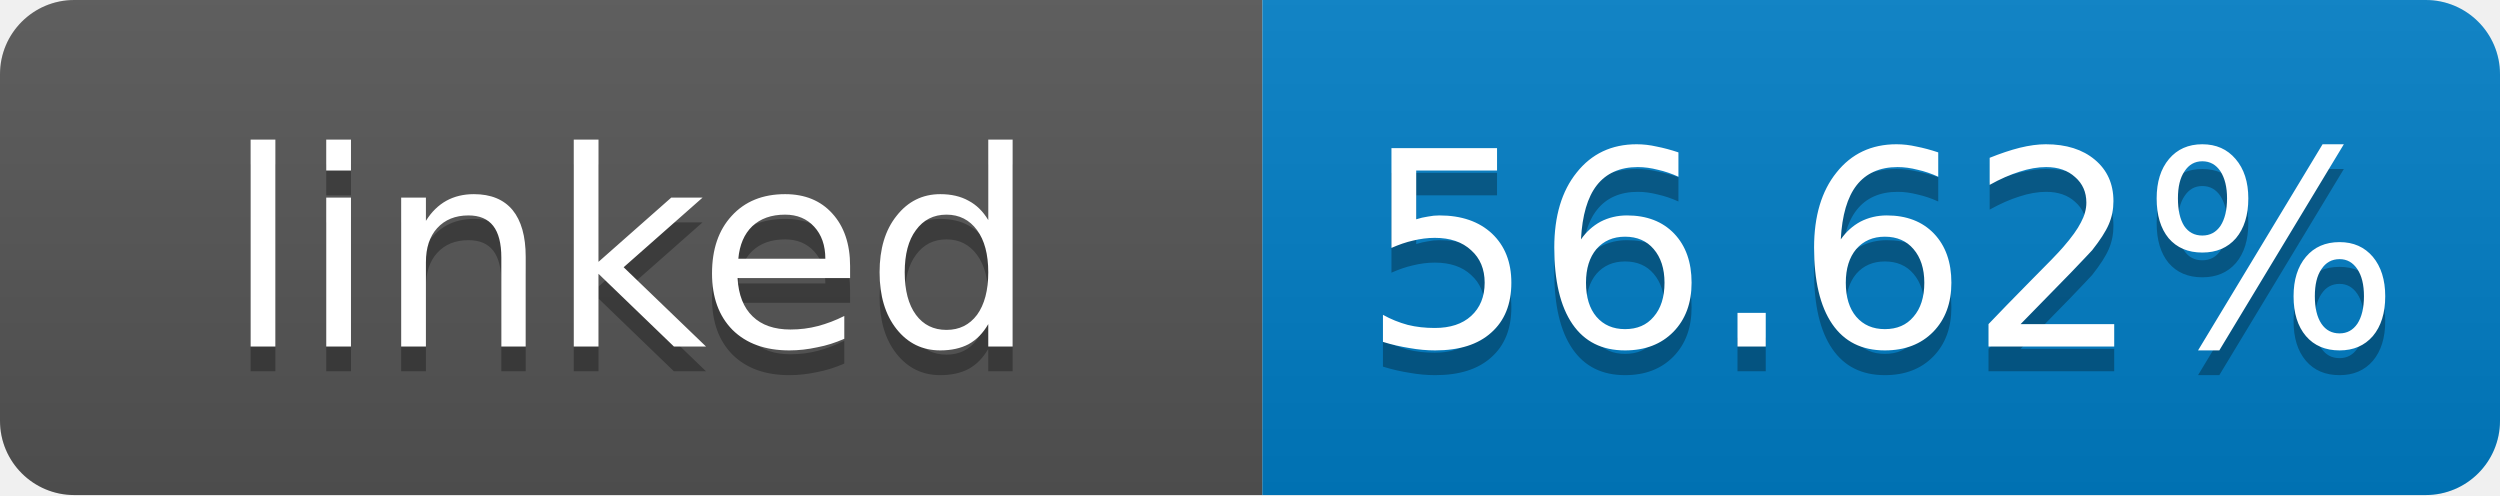
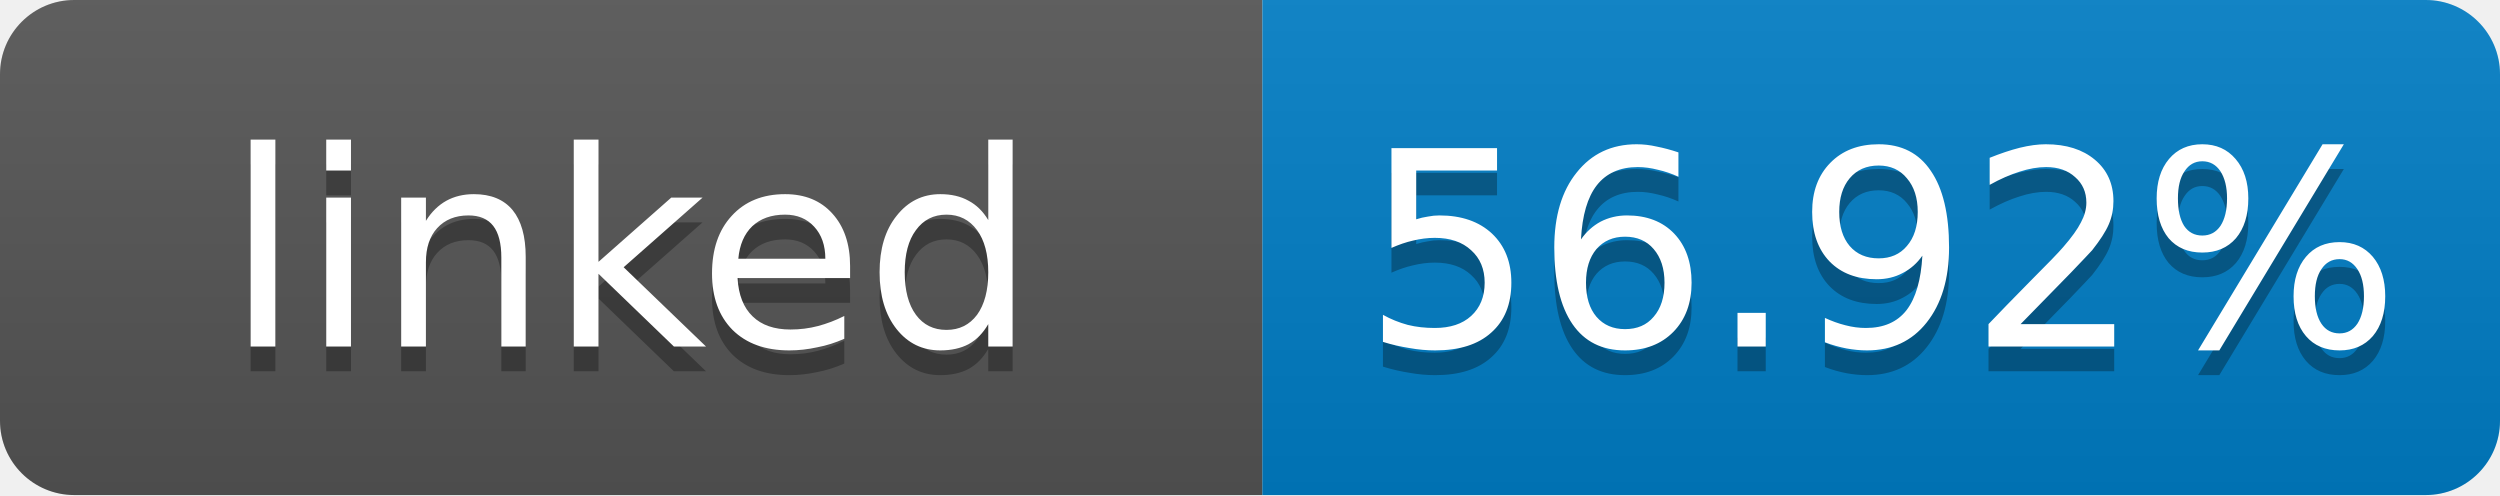
- <svg xmlns="http://www.w3.org/2000/svg" width="101" height="20" role="img" aria-label="linked: 56.62%">
+ <svg xmlns="http://www.w3.org/2000/svg" width="101" height="20" role="img" aria-label="linked: 56.92%">
  <linearGradient id="s" x2="0" y2="100%">
    <stop offset="0" stop-color="#bbb" stop-opacity=".1" />
    <stop offset="1" stop-opacity=".1" />
  </linearGradient>
  <clipPath id="r">
    <rect width="101" height="20" rx="3" fill="#fff" />
  </clipPath>
  <g clip-path="url(#r)">
    <rect width="51" height="20" fill="#555" />
    <rect x="51" width="50" height="20" fill="#007ec6" />
    <rect width="101" height="20" fill="url(#s)" />
  </g>
  <g fill="#fff" text-anchor="middle" font-family="Verdana,Geneva,DejaVu Sans,sans-serif" font-size="11">
    <text x="25.5" y="15" fill="#010101" fill-opacity=".3">linked</text>
    <text x="25.5" y="14">linked</text>
-     <text x="76" y="15" fill="#010101" fill-opacity=".3">56.62%</text>
-     <text x="76" y="14">56.62%</text>
+     <text x="76" y="15" fill="#010101" fill-opacity=".3">56.92%</text>
+     <text x="76" y="14">56.92%</text>
  </g>
</svg>
